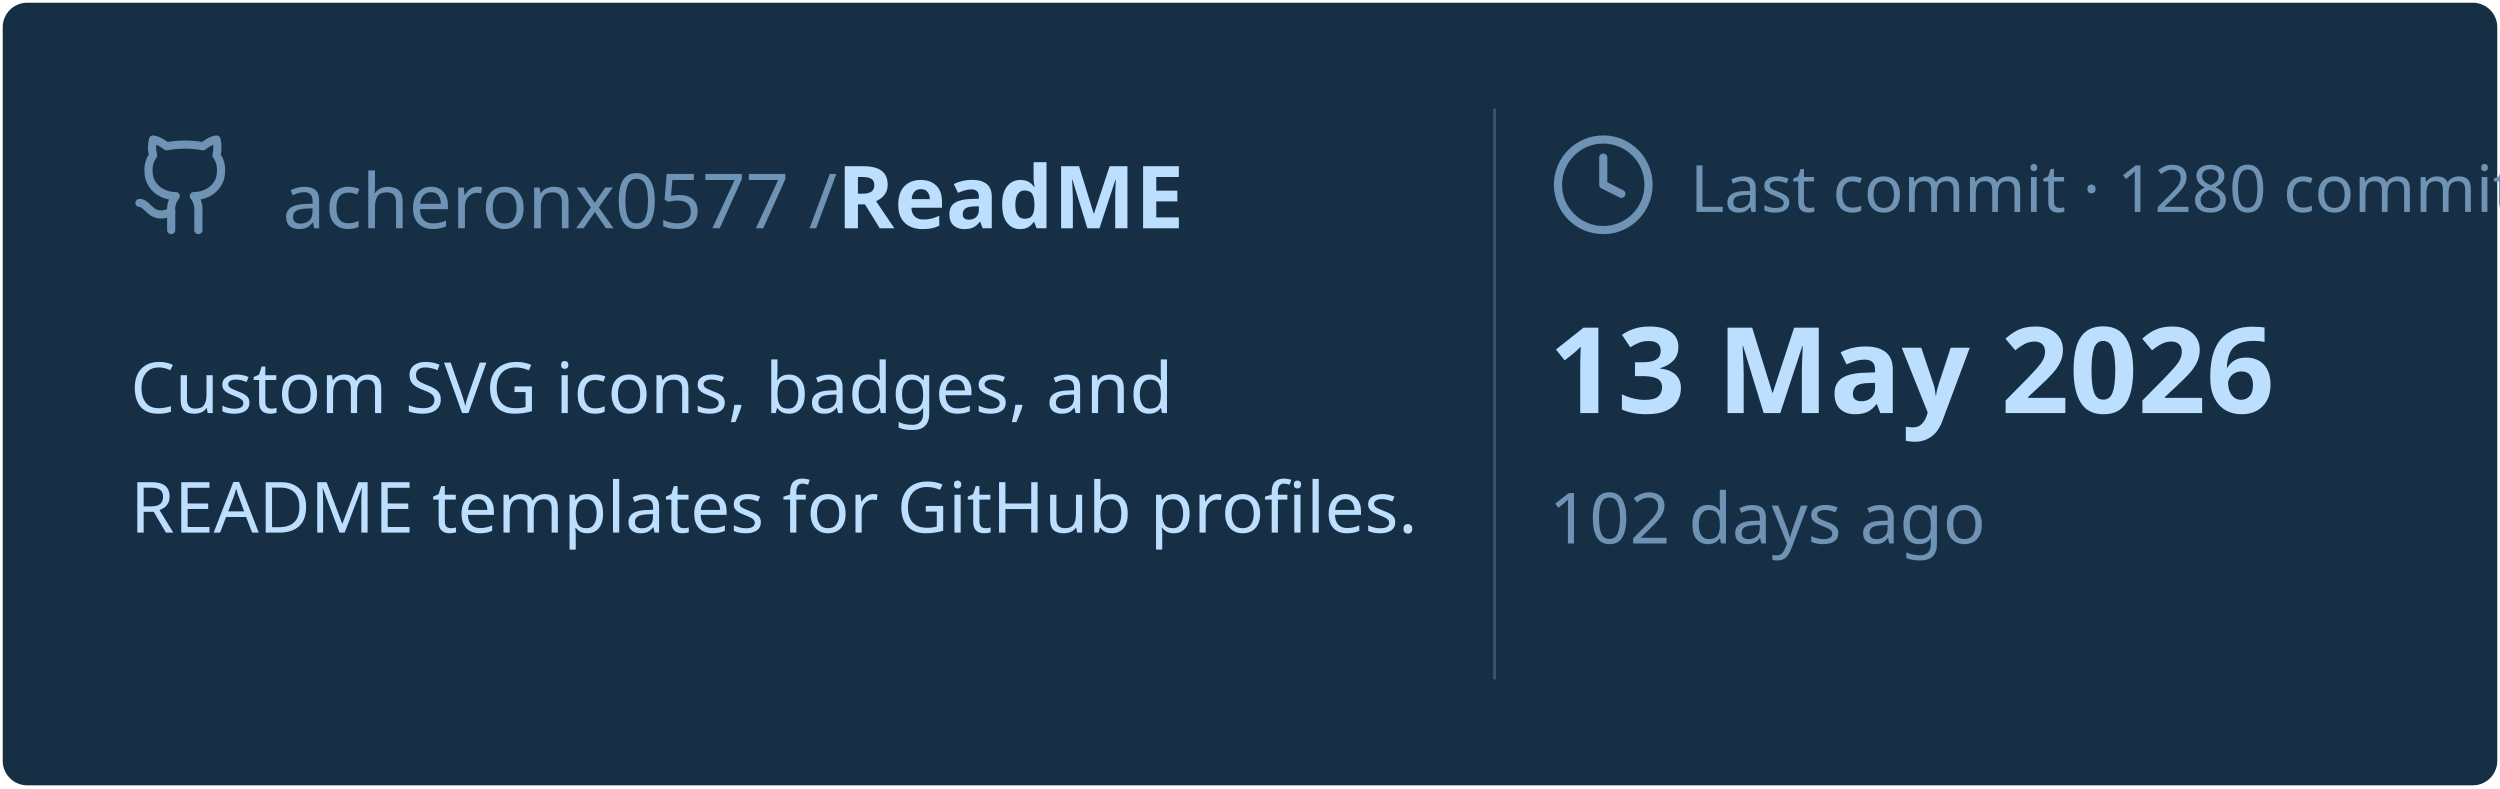
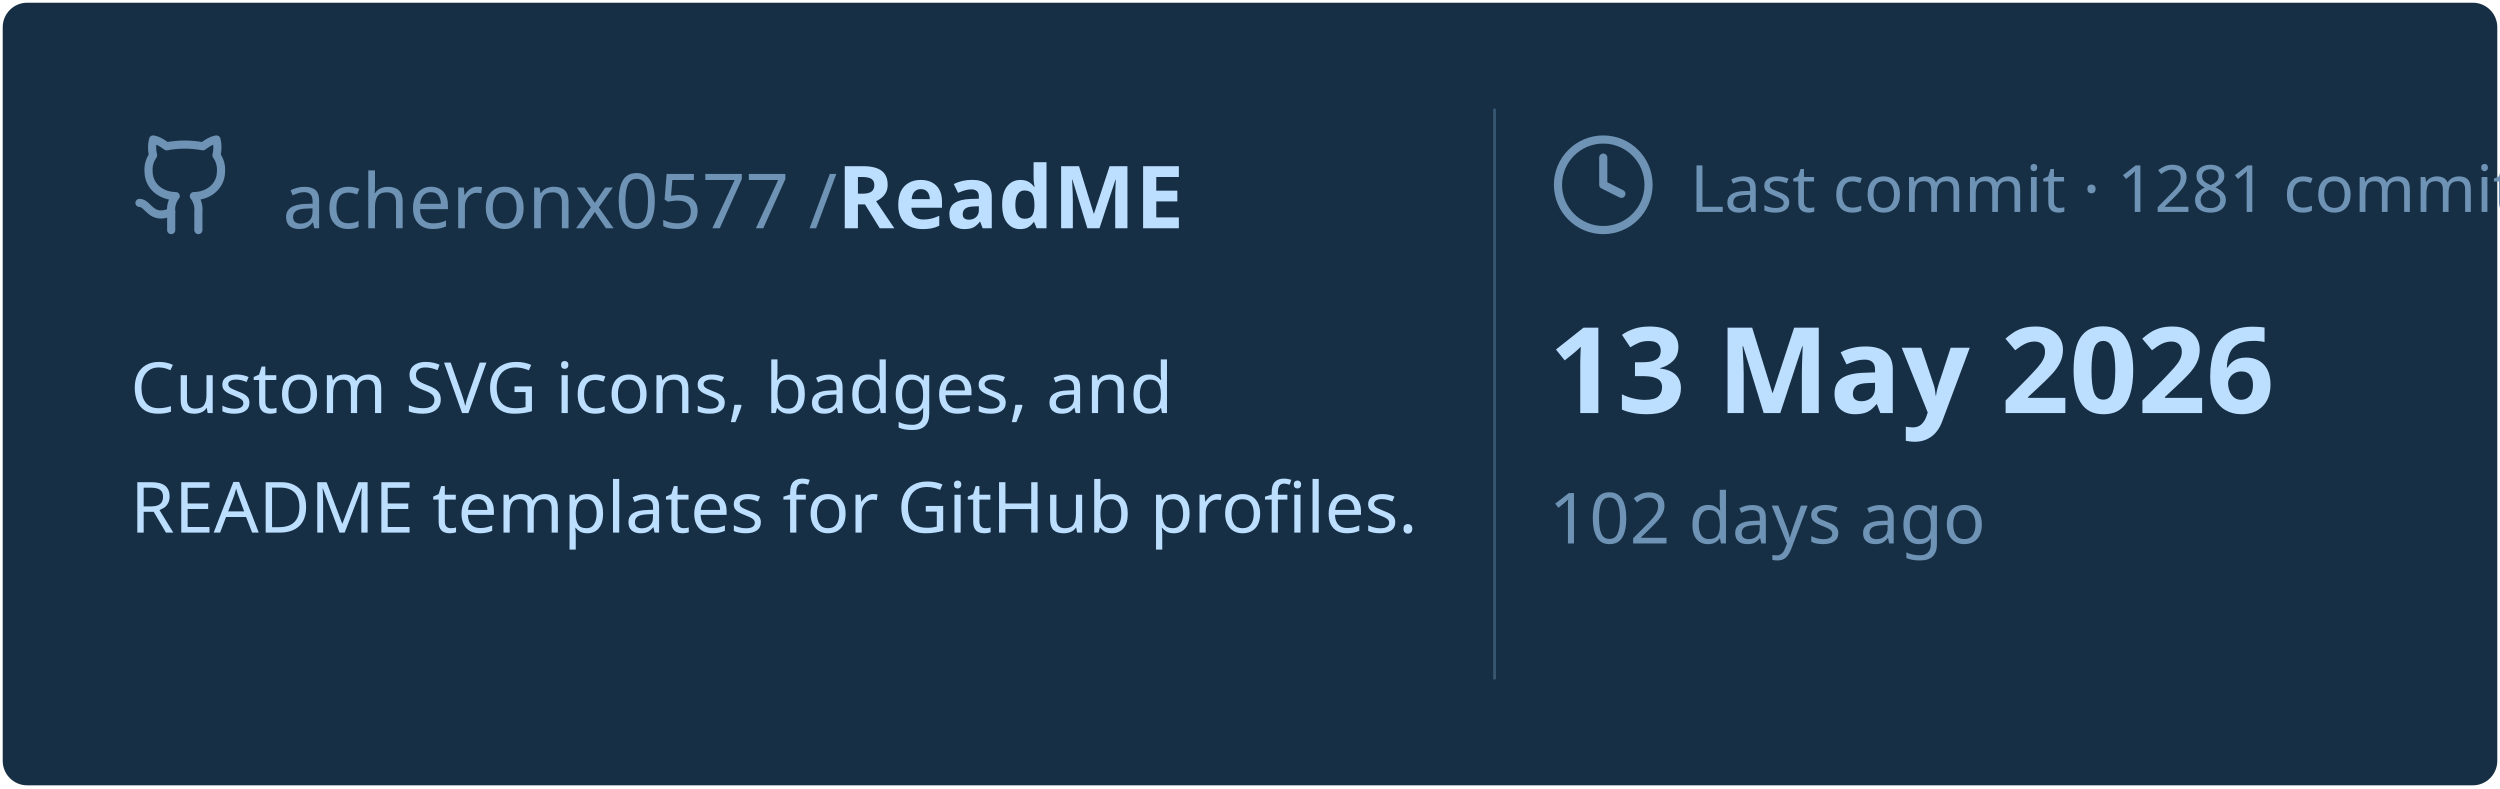
<svg xmlns="http://www.w3.org/2000/svg" viewBox="0 0 460 145" width="460px" height="145px">
  <rect stroke="#000000" stroke-opacity="0" fill="#172F45" rx="4.5" x="0.5" y="0.5" width="459" height="144" />
  <g transform="translate(24, 42)">
    <svg x="0" y="-18" width="20" height="20" viewBox="0 0 24 24" fill="none" stroke="#6E93B5" stroke-width="1.8" stroke-linecap="round" stroke-linejoin="round">
      <path d="M15 22v-4a4.8 4.8 0 0 0-1-3.5c3 0 6-2 6-5.5.08-1.25-.27-2.48-1-3.5.28-1.15.28-2.35 0-3.5 0 0-1 0-3 1.5-2.64-.5-5.36-.5-8 0C6 2 5 2 5 2c-.3 1.15-.3 2.35 0 3.5A5.403 5.403 0 0 0 4 9c0 3.5 3 5.5 6 5.5-.39.49-.68 1.05-.85 1.65-.17.6-.22 1.23-.15 1.85v4" />
      <path d="M9 18c-4.51 2-5-2-7-2" />
    </svg>
    <text x="28" y="0" font-family="&quot;Segoe UI&quot;, Ubuntu, sans-serif" font-size="14" font-weight="400" fill="#6E93B5">acheronx0577 /</text>
    <text x="130" y="0" font-family="&quot;Segoe UI&quot;, Ubuntu, sans-serif" font-size="16" font-weight="700" fill="#BDDFFF">ReadME</text>
  </g>
  <text x="24" y="76" font-family="&quot;Segoe UI&quot;, Ubuntu, sans-serif" font-size="13" font-weight="400" fill="#BDDFFF">Custom SVG icons, badges, and</text>
  <text x="24" y="98" font-family="&quot;Segoe UI&quot;, Ubuntu, sans-serif" font-size="13" font-weight="400" fill="#BDDFFF">README templates for GitHub profiles.</text>
  <line x1="275" y1="20" x2="275" y2="125" stroke="#6E93B5" stroke-width="0.5" stroke-opacity="0.4" />
  <svg x="285" y="24" width="20" height="20" viewBox="0 0 24 24" fill="none" stroke="#6E93B5" stroke-width="1.8" stroke-linecap="round" stroke-linejoin="round">
    <circle cx="12" cy="12" r="10" />
    <polyline points="12 6 12 12 16 14" />
  </svg>
-   <text x="311" y="39" font-family="&quot;Segoe UI&quot;, Ubuntu, sans-serif" font-size="12" font-weight="400" fill="#6E93B5">Last commit · 1280 commits</text>
+   <text x="311" y="39" font-family="&quot;Segoe UI&quot;, Ubuntu, sans-serif" font-size="12" font-weight="400" fill="#6E93B5">Last commit · 1281 commits</text>
  <text x="285" y="76" font-family="&quot;Segoe UI&quot;, Ubuntu, sans-serif" font-size="22" font-weight="700" fill="#BDDFFF">13 May 2026</text>
  <text x="285" y="100" font-family="&quot;Segoe UI&quot;, Ubuntu, sans-serif" font-size="13" font-weight="400" fill="#6E93B5">102 days ago</text>
</svg>
